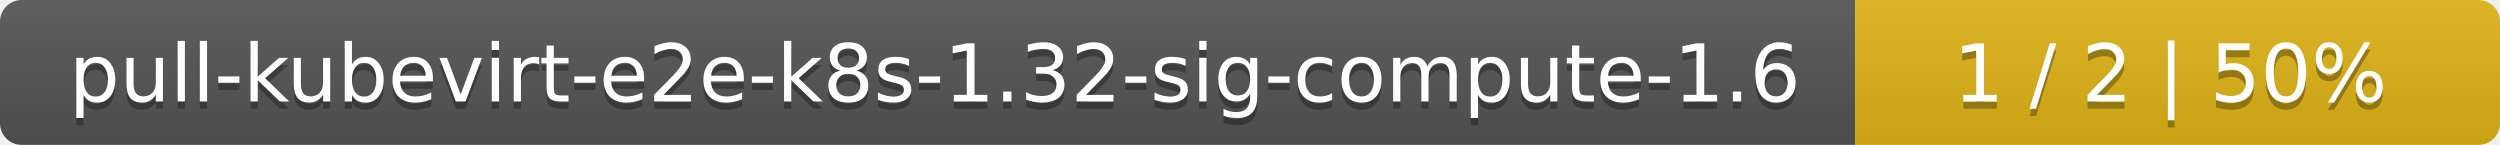
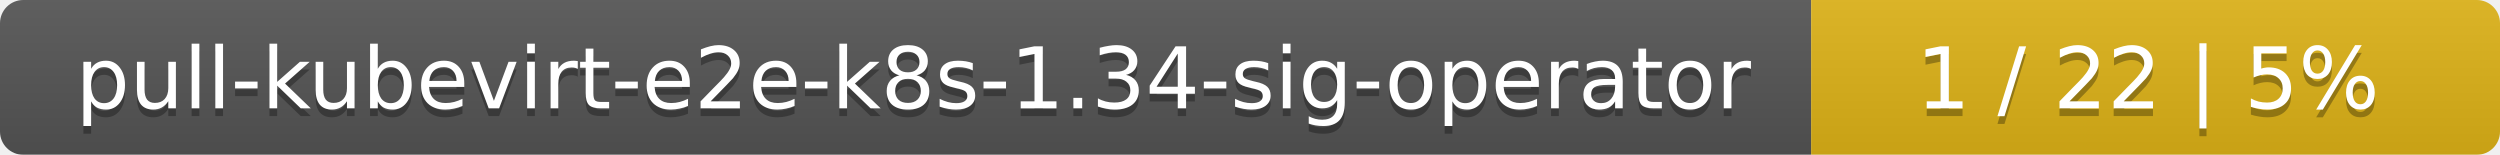
- <svg xmlns="http://www.w3.org/2000/svg" width="345" height="20">
+ <svg xmlns="http://www.w3.org/2000/svg" width="323" height="20">
  <linearGradient id="smooth" x2="0" y2="100%">
    <stop offset="0" stop-color="#bbb" stop-opacity=".1" />
    <stop offset="1" stop-opacity=".1" />
  </linearGradient>
  <mask id="round">
-     <rect width="345" height="20" rx="3" fill="#fff" />
+     <rect width="323" height="20" rx="3" fill="#fff" />
  </mask>
  <g mask="url(#round)">
-     <rect width="256" height="20" fill="#555" />
-     <rect x="256" width="89" height="20" fill="#dfb317" />
-     <rect width="345" height="20" fill="url(#smooth)" />
+     <rect width="234" height="20" fill="#555" />
+     <rect x="234" width="89" height="20" fill="#dfb317" />
+     <rect width="323" height="20" fill="url(#smooth)" />
  </g>
  <g fill="#fff" text-anchor="middle" font-family="DejaVu Sans,Verdana,Geneva,sans-serif" font-size="11">
-     <text x="129" y="15" fill="#010101" fill-opacity=".3">pull-kubevirt-e2e-k8s-1.32-sig-compute-1.6</text>
-     <text x="129" y="14">pull-kubevirt-e2e-k8s-1.32-sig-compute-1.6</text>
-     <text x="299.5" y="15" fill="#010101" fill-opacity=".3">1 / 2    |    50%</text>
-     <text x="299.5" y="14">1 / 2    |    50%</text>
+     <text x="118" y="15" fill="#010101" fill-opacity=".3">pull-kubevirt-e2e-k8s-1.34-sig-operator</text>
+     <text x="118" y="14">pull-kubevirt-e2e-k8s-1.34-sig-operator</text>
+     <text x="277.5" y="15" fill="#010101" fill-opacity=".3">1 / 22    |    5%</text>
+     <text x="277.5" y="14">1 / 22    |    5%</text>
  </g>
</svg>
